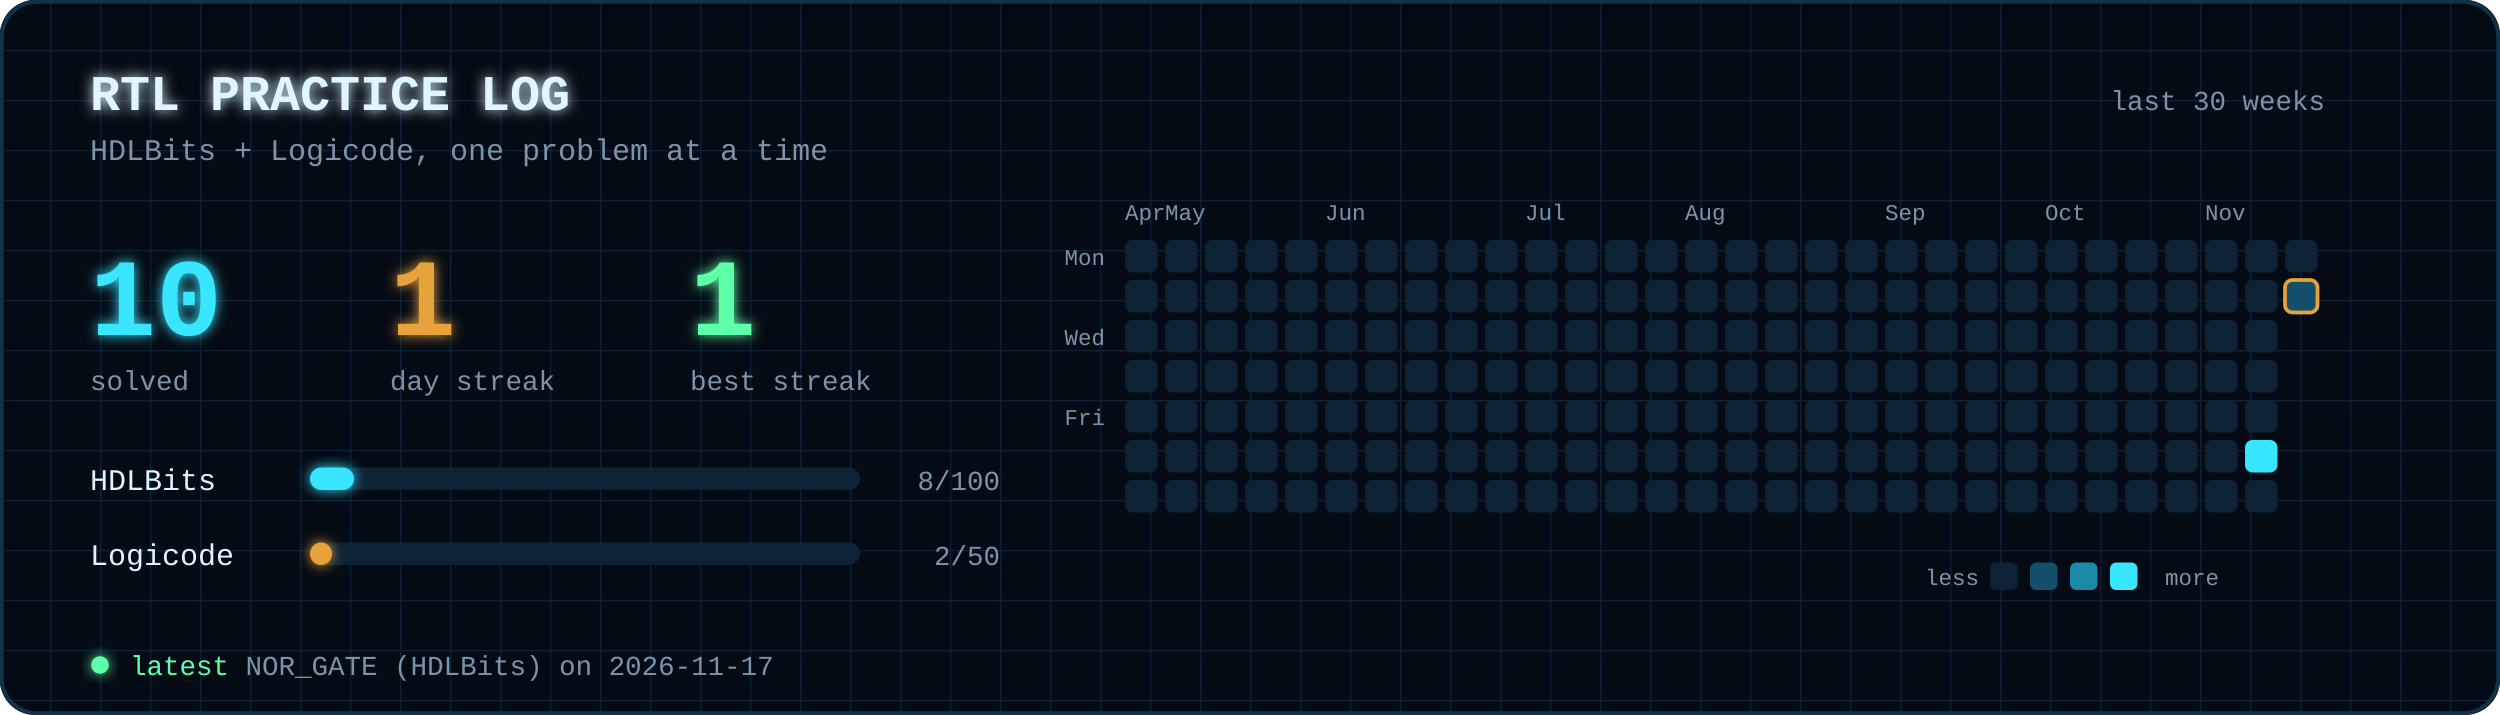
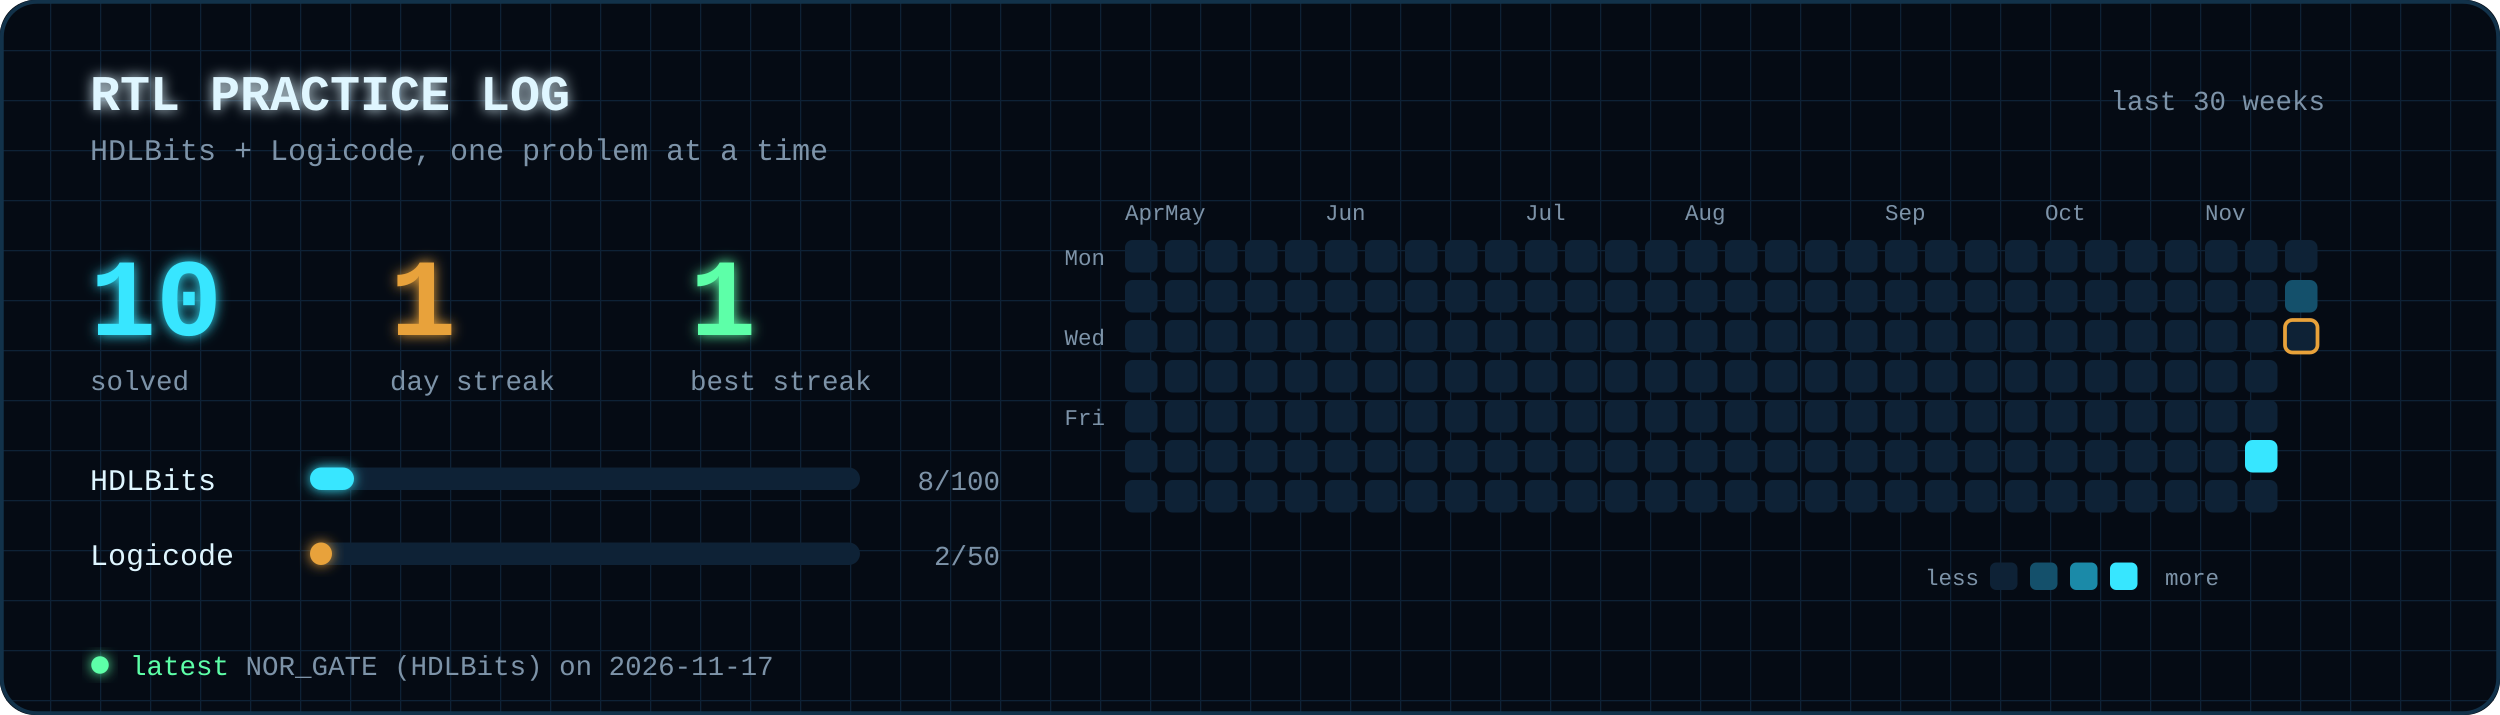
<svg xmlns="http://www.w3.org/2000/svg" viewBox="0 0 1000 286" width="1000" height="286" font-family="'JetBrains Mono','Fira Code',Consolas,'Courier New',monospace">
  <defs>
    <filter id="glow" x="-50%" y="-50%" width="200%" height="200%">
      <feGaussianBlur stdDeviation="2.5" result="b" />
      <feMerge>
        <feMergeNode in="b" />
        <feMergeNode in="SourceGraphic" />
      </feMerge>
    </filter>
    <pattern id="grid" width="20" height="20" patternUnits="userSpaceOnUse">
      <path d="M20 0H0V20" fill="none" stroke="#0e2236" stroke-width="1" />
    </pattern>
  </defs>
  <rect width="1000" height="286" rx="14" fill="#050b14" />
  <rect width="1000" height="286" rx="14" fill="url(#grid)" />
  <text x="36" y="44" font-size="20" font-weight="bold" fill="#dff6ff" text-anchor="start" filter="url(#glow)">RTL PRACTICE LOG</text>
  <text x="36" y="64" font-size="12" font-weight="normal" fill="#7d93a8" text-anchor="start">HDLBits + Logicode, one problem at a time</text>
  <text x="930" y="44" font-size="11" font-weight="normal" fill="#7d93a8" text-anchor="end">last 30 weeks</text>
  <text x="36" y="134" font-size="44" font-weight="bold" fill="#37e6ff" text-anchor="start" filter="url(#glow)">10</text>
  <text x="36" y="156" font-size="11" font-weight="normal" fill="#7d93a8" text-anchor="start">solved</text>
  <text x="156" y="134" font-size="44" font-weight="bold" fill="#e8a23a" text-anchor="start" filter="url(#glow)">1</text>
  <text x="156" y="156" font-size="11" font-weight="normal" fill="#7d93a8" text-anchor="start">day streak</text>
  <text x="276" y="134" font-size="44" font-weight="bold" fill="#5dffa8" text-anchor="start" filter="url(#glow)">1</text>
  <text x="276" y="156" font-size="11" font-weight="normal" fill="#7d93a8" text-anchor="start">best streak</text>
  <text x="36" y="196" font-size="12" font-weight="normal" fill="#dff6ff" text-anchor="start">HDLBits</text>
  <rect x="124" y="187" width="220" height="9" rx="4.5" fill="#0e2236" />
  <rect x="124" y="187" width="17.6" height="9" rx="4.5" fill="#37e6ff" filter="url(#glow)">
    <animate attributeName="width" from="0" to="17.6" dur="1.2s" fill="freeze" />
  </rect>
  <text x="400" y="196" font-size="11" font-weight="normal" fill="#7d93a8" text-anchor="end">8/100</text>
  <text x="36" y="226" font-size="12" font-weight="normal" fill="#dff6ff" text-anchor="start">Logicode</text>
  <rect x="124" y="217" width="220" height="9" rx="4.5" fill="#0e2236" />
  <rect x="124" y="217" width="8.8" height="9" rx="4.5" fill="#e8a23a" filter="url(#glow)">
    <animate attributeName="width" from="0" to="8.8" dur="1.2s" fill="freeze" />
  </rect>
  <text x="400" y="226" font-size="11" font-weight="normal" fill="#7d93a8" text-anchor="end">2/50</text>
  <text x="450" y="88" font-size="9" font-weight="normal" fill="#7d93a8" text-anchor="start">Apr</text>
  <rect x="450" y="96" width="13" height="13" rx="3" fill="#0e2236">
    <animate attributeName="opacity" values="0;0;1;1" keyTimes="0;0.000;0.090;1" dur="1.6s" fill="freeze" />
  </rect>
  <rect x="450" y="112" width="13" height="13" rx="3" fill="#0e2236">
    <animate attributeName="opacity" values="0;0;1;1" keyTimes="0;0.004;0.094;1" dur="1.6s" fill="freeze" />
  </rect>
  <rect x="450" y="128" width="13" height="13" rx="3" fill="#0e2236">
    <animate attributeName="opacity" values="0;0;1;1" keyTimes="0;0.007;0.098;1" dur="1.6s" fill="freeze" />
  </rect>
  <rect x="450" y="144" width="13" height="13" rx="3" fill="#0e2236">
    <animate attributeName="opacity" values="0;0;1;1" keyTimes="0;0.011;0.101;1" dur="1.6s" fill="freeze" />
  </rect>
  <rect x="450" y="160" width="13" height="13" rx="3" fill="#0e2236">
    <animate attributeName="opacity" values="0;0;1;1" keyTimes="0;0.015;0.105;1" dur="1.6s" fill="freeze" />
  </rect>
  <rect x="450" y="176" width="13" height="13" rx="3" fill="#0e2236">
    <animate attributeName="opacity" values="0;0;1;1" keyTimes="0;0.019;0.109;1" dur="1.6s" fill="freeze" />
  </rect>
  <rect x="450" y="192" width="13" height="13" rx="3" fill="#0e2236">
    <animate attributeName="opacity" values="0;0;1;1" keyTimes="0;0.023;0.113;1" dur="1.6s" fill="freeze" />
  </rect>
  <text x="466" y="88" font-size="9" font-weight="normal" fill="#7d93a8" text-anchor="start">May</text>
  <rect x="466" y="96" width="13" height="13" rx="3" fill="#0e2236">
    <animate attributeName="opacity" values="0;0;1;1" keyTimes="0;0.026;0.116;1" dur="1.6s" fill="freeze" />
  </rect>
  <rect x="466" y="112" width="13" height="13" rx="3" fill="#0e2236">
    <animate attributeName="opacity" values="0;0;1;1" keyTimes="0;0.030;0.120;1" dur="1.6s" fill="freeze" />
  </rect>
  <rect x="466" y="128" width="13" height="13" rx="3" fill="#0e2236">
    <animate attributeName="opacity" values="0;0;1;1" keyTimes="0;0.034;0.124;1" dur="1.6s" fill="freeze" />
  </rect>
  <rect x="466" y="144" width="13" height="13" rx="3" fill="#0e2236">
    <animate attributeName="opacity" values="0;0;1;1" keyTimes="0;0.037;0.128;1" dur="1.6s" fill="freeze" />
  </rect>
  <rect x="466" y="160" width="13" height="13" rx="3" fill="#0e2236">
    <animate attributeName="opacity" values="0;0;1;1" keyTimes="0;0.041;0.131;1" dur="1.6s" fill="freeze" />
  </rect>
  <rect x="466" y="176" width="13" height="13" rx="3" fill="#0e2236">
    <animate attributeName="opacity" values="0;0;1;1" keyTimes="0;0.045;0.135;1" dur="1.6s" fill="freeze" />
  </rect>
  <rect x="466" y="192" width="13" height="13" rx="3" fill="#0e2236">
    <animate attributeName="opacity" values="0;0;1;1" keyTimes="0;0.049;0.139;1" dur="1.6s" fill="freeze" />
  </rect>
  <rect x="482" y="96" width="13" height="13" rx="3" fill="#0e2236">
    <animate attributeName="opacity" values="0;0;1;1" keyTimes="0;0.052;0.142;1" dur="1.6s" fill="freeze" />
  </rect>
  <rect x="482" y="112" width="13" height="13" rx="3" fill="#0e2236">
    <animate attributeName="opacity" values="0;0;1;1" keyTimes="0;0.056;0.146;1" dur="1.6s" fill="freeze" />
  </rect>
  <rect x="482" y="128" width="13" height="13" rx="3" fill="#0e2236">
    <animate attributeName="opacity" values="0;0;1;1" keyTimes="0;0.060;0.150;1" dur="1.6s" fill="freeze" />
  </rect>
  <rect x="482" y="144" width="13" height="13" rx="3" fill="#0e2236">
    <animate attributeName="opacity" values="0;0;1;1" keyTimes="0;0.064;0.154;1" dur="1.6s" fill="freeze" />
  </rect>
  <rect x="482" y="160" width="13" height="13" rx="3" fill="#0e2236">
    <animate attributeName="opacity" values="0;0;1;1" keyTimes="0;0.067;0.157;1" dur="1.6s" fill="freeze" />
  </rect>
  <rect x="482" y="176" width="13" height="13" rx="3" fill="#0e2236">
    <animate attributeName="opacity" values="0;0;1;1" keyTimes="0;0.071;0.161;1" dur="1.6s" fill="freeze" />
  </rect>
  <rect x="482" y="192" width="13" height="13" rx="3" fill="#0e2236">
    <animate attributeName="opacity" values="0;0;1;1" keyTimes="0;0.075;0.165;1" dur="1.6s" fill="freeze" />
  </rect>
  <rect x="498" y="96" width="13" height="13" rx="3" fill="#0e2236">
    <animate attributeName="opacity" values="0;0;1;1" keyTimes="0;0.079;0.169;1" dur="1.6s" fill="freeze" />
  </rect>
  <rect x="498" y="112" width="13" height="13" rx="3" fill="#0e2236">
    <animate attributeName="opacity" values="0;0;1;1" keyTimes="0;0.083;0.172;1" dur="1.6s" fill="freeze" />
  </rect>
  <rect x="498" y="128" width="13" height="13" rx="3" fill="#0e2236">
    <animate attributeName="opacity" values="0;0;1;1" keyTimes="0;0.086;0.176;1" dur="1.6s" fill="freeze" />
  </rect>
  <rect x="498" y="144" width="13" height="13" rx="3" fill="#0e2236">
    <animate attributeName="opacity" values="0;0;1;1" keyTimes="0;0.090;0.180;1" dur="1.6s" fill="freeze" />
  </rect>
  <rect x="498" y="160" width="13" height="13" rx="3" fill="#0e2236">
    <animate attributeName="opacity" values="0;0;1;1" keyTimes="0;0.094;0.184;1" dur="1.6s" fill="freeze" />
  </rect>
  <rect x="498" y="176" width="13" height="13" rx="3" fill="#0e2236">
    <animate attributeName="opacity" values="0;0;1;1" keyTimes="0;0.097;0.188;1" dur="1.6s" fill="freeze" />
  </rect>
  <rect x="498" y="192" width="13" height="13" rx="3" fill="#0e2236">
    <animate attributeName="opacity" values="0;0;1;1" keyTimes="0;0.101;0.191;1" dur="1.6s" fill="freeze" />
  </rect>
  <rect x="514" y="96" width="13" height="13" rx="3" fill="#0e2236">
    <animate attributeName="opacity" values="0;0;1;1" keyTimes="0;0.105;0.195;1" dur="1.6s" fill="freeze" />
  </rect>
  <rect x="514" y="112" width="13" height="13" rx="3" fill="#0e2236">
    <animate attributeName="opacity" values="0;0;1;1" keyTimes="0;0.109;0.199;1" dur="1.6s" fill="freeze" />
  </rect>
  <rect x="514" y="128" width="13" height="13" rx="3" fill="#0e2236">
    <animate attributeName="opacity" values="0;0;1;1" keyTimes="0;0.112;0.202;1" dur="1.6s" fill="freeze" />
  </rect>
  <rect x="514" y="144" width="13" height="13" rx="3" fill="#0e2236">
    <animate attributeName="opacity" values="0;0;1;1" keyTimes="0;0.116;0.206;1" dur="1.6s" fill="freeze" />
  </rect>
  <rect x="514" y="160" width="13" height="13" rx="3" fill="#0e2236">
    <animate attributeName="opacity" values="0;0;1;1" keyTimes="0;0.120;0.210;1" dur="1.6s" fill="freeze" />
  </rect>
  <rect x="514" y="176" width="13" height="13" rx="3" fill="#0e2236">
    <animate attributeName="opacity" values="0;0;1;1" keyTimes="0;0.124;0.214;1" dur="1.6s" fill="freeze" />
  </rect>
  <rect x="514" y="192" width="13" height="13" rx="3" fill="#0e2236">
    <animate attributeName="opacity" values="0;0;1;1" keyTimes="0;0.128;0.217;1" dur="1.6s" fill="freeze" />
  </rect>
  <text x="530" y="88" font-size="9" font-weight="normal" fill="#7d93a8" text-anchor="start">Jun</text>
  <rect x="530" y="96" width="13" height="13" rx="3" fill="#0e2236">
    <animate attributeName="opacity" values="0;0;1;1" keyTimes="0;0.131;0.221;1" dur="1.6s" fill="freeze" />
  </rect>
  <rect x="530" y="112" width="13" height="13" rx="3" fill="#0e2236">
    <animate attributeName="opacity" values="0;0;1;1" keyTimes="0;0.135;0.225;1" dur="1.6s" fill="freeze" />
  </rect>
  <rect x="530" y="128" width="13" height="13" rx="3" fill="#0e2236">
    <animate attributeName="opacity" values="0;0;1;1" keyTimes="0;0.139;0.229;1" dur="1.6s" fill="freeze" />
  </rect>
  <rect x="530" y="144" width="13" height="13" rx="3" fill="#0e2236">
    <animate attributeName="opacity" values="0;0;1;1" keyTimes="0;0.142;0.232;1" dur="1.6s" fill="freeze" />
  </rect>
  <rect x="530" y="160" width="13" height="13" rx="3" fill="#0e2236">
    <animate attributeName="opacity" values="0;0;1;1" keyTimes="0;0.146;0.236;1" dur="1.6s" fill="freeze" />
  </rect>
  <rect x="530" y="176" width="13" height="13" rx="3" fill="#0e2236">
    <animate attributeName="opacity" values="0;0;1;1" keyTimes="0;0.150;0.240;1" dur="1.6s" fill="freeze" />
  </rect>
  <rect x="530" y="192" width="13" height="13" rx="3" fill="#0e2236">
    <animate attributeName="opacity" values="0;0;1;1" keyTimes="0;0.154;0.244;1" dur="1.6s" fill="freeze" />
  </rect>
  <rect x="546" y="96" width="13" height="13" rx="3" fill="#0e2236">
    <animate attributeName="opacity" values="0;0;1;1" keyTimes="0;0.158;0.247;1" dur="1.6s" fill="freeze" />
  </rect>
  <rect x="546" y="112" width="13" height="13" rx="3" fill="#0e2236">
    <animate attributeName="opacity" values="0;0;1;1" keyTimes="0;0.161;0.251;1" dur="1.6s" fill="freeze" />
  </rect>
  <rect x="546" y="128" width="13" height="13" rx="3" fill="#0e2236">
    <animate attributeName="opacity" values="0;0;1;1" keyTimes="0;0.165;0.255;1" dur="1.6s" fill="freeze" />
  </rect>
  <rect x="546" y="144" width="13" height="13" rx="3" fill="#0e2236">
    <animate attributeName="opacity" values="0;0;1;1" keyTimes="0;0.169;0.259;1" dur="1.6s" fill="freeze" />
  </rect>
  <rect x="546" y="160" width="13" height="13" rx="3" fill="#0e2236">
    <animate attributeName="opacity" values="0;0;1;1" keyTimes="0;0.173;0.263;1" dur="1.6s" fill="freeze" />
  </rect>
  <rect x="546" y="176" width="13" height="13" rx="3" fill="#0e2236">
    <animate attributeName="opacity" values="0;0;1;1" keyTimes="0;0.176;0.266;1" dur="1.6s" fill="freeze" />
  </rect>
  <rect x="546" y="192" width="13" height="13" rx="3" fill="#0e2236">
    <animate attributeName="opacity" values="0;0;1;1" keyTimes="0;0.180;0.270;1" dur="1.6s" fill="freeze" />
  </rect>
  <rect x="562" y="96" width="13" height="13" rx="3" fill="#0e2236">
    <animate attributeName="opacity" values="0;0;1;1" keyTimes="0;0.184;0.274;1" dur="1.6s" fill="freeze" />
  </rect>
  <rect x="562" y="112" width="13" height="13" rx="3" fill="#0e2236">
    <animate attributeName="opacity" values="0;0;1;1" keyTimes="0;0.187;0.277;1" dur="1.6s" fill="freeze" />
  </rect>
  <rect x="562" y="128" width="13" height="13" rx="3" fill="#0e2236">
    <animate attributeName="opacity" values="0;0;1;1" keyTimes="0;0.191;0.281;1" dur="1.6s" fill="freeze" />
  </rect>
  <rect x="562" y="144" width="13" height="13" rx="3" fill="#0e2236">
    <animate attributeName="opacity" values="0;0;1;1" keyTimes="0;0.195;0.285;1" dur="1.6s" fill="freeze" />
  </rect>
  <rect x="562" y="160" width="13" height="13" rx="3" fill="#0e2236">
    <animate attributeName="opacity" values="0;0;1;1" keyTimes="0;0.199;0.289;1" dur="1.6s" fill="freeze" />
  </rect>
  <rect x="562" y="176" width="13" height="13" rx="3" fill="#0e2236">
    <animate attributeName="opacity" values="0;0;1;1" keyTimes="0;0.202;0.292;1" dur="1.6s" fill="freeze" />
  </rect>
  <rect x="562" y="192" width="13" height="13" rx="3" fill="#0e2236">
    <animate attributeName="opacity" values="0;0;1;1" keyTimes="0;0.206;0.296;1" dur="1.6s" fill="freeze" />
  </rect>
  <rect x="578" y="96" width="13" height="13" rx="3" fill="#0e2236">
    <animate attributeName="opacity" values="0;0;1;1" keyTimes="0;0.210;0.300;1" dur="1.6s" fill="freeze" />
  </rect>
  <rect x="578" y="112" width="13" height="13" rx="3" fill="#0e2236">
    <animate attributeName="opacity" values="0;0;1;1" keyTimes="0;0.214;0.304;1" dur="1.6s" fill="freeze" />
  </rect>
  <rect x="578" y="128" width="13" height="13" rx="3" fill="#0e2236">
    <animate attributeName="opacity" values="0;0;1;1" keyTimes="0;0.217;0.307;1" dur="1.6s" fill="freeze" />
  </rect>
  <rect x="578" y="144" width="13" height="13" rx="3" fill="#0e2236">
    <animate attributeName="opacity" values="0;0;1;1" keyTimes="0;0.221;0.311;1" dur="1.6s" fill="freeze" />
  </rect>
  <rect x="578" y="160" width="13" height="13" rx="3" fill="#0e2236">
    <animate attributeName="opacity" values="0;0;1;1" keyTimes="0;0.225;0.315;1" dur="1.6s" fill="freeze" />
  </rect>
  <rect x="578" y="176" width="13" height="13" rx="3" fill="#0e2236">
    <animate attributeName="opacity" values="0;0;1;1" keyTimes="0;0.229;0.319;1" dur="1.6s" fill="freeze" />
  </rect>
  <rect x="578" y="192" width="13" height="13" rx="3" fill="#0e2236">
    <animate attributeName="opacity" values="0;0;1;1" keyTimes="0;0.232;0.323;1" dur="1.6s" fill="freeze" />
  </rect>
  <rect x="594" y="96" width="13" height="13" rx="3" fill="#0e2236">
    <animate attributeName="opacity" values="0;0;1;1" keyTimes="0;0.236;0.326;1" dur="1.6s" fill="freeze" />
  </rect>
  <rect x="594" y="112" width="13" height="13" rx="3" fill="#0e2236">
    <animate attributeName="opacity" values="0;0;1;1" keyTimes="0;0.240;0.330;1" dur="1.6s" fill="freeze" />
  </rect>
  <rect x="594" y="128" width="13" height="13" rx="3" fill="#0e2236">
    <animate attributeName="opacity" values="0;0;1;1" keyTimes="0;0.244;0.334;1" dur="1.6s" fill="freeze" />
  </rect>
  <rect x="594" y="144" width="13" height="13" rx="3" fill="#0e2236">
    <animate attributeName="opacity" values="0;0;1;1" keyTimes="0;0.247;0.338;1" dur="1.6s" fill="freeze" />
  </rect>
  <rect x="594" y="160" width="13" height="13" rx="3" fill="#0e2236">
    <animate attributeName="opacity" values="0;0;1;1" keyTimes="0;0.251;0.341;1" dur="1.6s" fill="freeze" />
  </rect>
  <rect x="594" y="176" width="13" height="13" rx="3" fill="#0e2236">
    <animate attributeName="opacity" values="0;0;1;1" keyTimes="0;0.255;0.345;1" dur="1.6s" fill="freeze" />
  </rect>
  <rect x="594" y="192" width="13" height="13" rx="3" fill="#0e2236">
    <animate attributeName="opacity" values="0;0;1;1" keyTimes="0;0.259;0.349;1" dur="1.6s" fill="freeze" />
  </rect>
  <text x="610" y="88" font-size="9" font-weight="normal" fill="#7d93a8" text-anchor="start">Jul</text>
  <rect x="610" y="96" width="13" height="13" rx="3" fill="#0e2236">
    <animate attributeName="opacity" values="0;0;1;1" keyTimes="0;0.262;0.352;1" dur="1.6s" fill="freeze" />
  </rect>
  <rect x="610" y="112" width="13" height="13" rx="3" fill="#0e2236">
    <animate attributeName="opacity" values="0;0;1;1" keyTimes="0;0.266;0.356;1" dur="1.6s" fill="freeze" />
  </rect>
  <rect x="610" y="128" width="13" height="13" rx="3" fill="#0e2236">
    <animate attributeName="opacity" values="0;0;1;1" keyTimes="0;0.270;0.360;1" dur="1.6s" fill="freeze" />
  </rect>
  <rect x="610" y="144" width="13" height="13" rx="3" fill="#0e2236">
    <animate attributeName="opacity" values="0;0;1;1" keyTimes="0;0.274;0.364;1" dur="1.6s" fill="freeze" />
  </rect>
  <rect x="610" y="160" width="13" height="13" rx="3" fill="#0e2236">
    <animate attributeName="opacity" values="0;0;1;1" keyTimes="0;0.277;0.367;1" dur="1.6s" fill="freeze" />
  </rect>
  <rect x="610" y="176" width="13" height="13" rx="3" fill="#0e2236">
    <animate attributeName="opacity" values="0;0;1;1" keyTimes="0;0.281;0.371;1" dur="1.6s" fill="freeze" />
  </rect>
  <rect x="610" y="192" width="13" height="13" rx="3" fill="#0e2236">
    <animate attributeName="opacity" values="0;0;1;1" keyTimes="0;0.285;0.375;1" dur="1.6s" fill="freeze" />
  </rect>
  <rect x="626" y="96" width="13" height="13" rx="3" fill="#0e2236">
    <animate attributeName="opacity" values="0;0;1;1" keyTimes="0;0.289;0.379;1" dur="1.6s" fill="freeze" />
  </rect>
  <rect x="626" y="112" width="13" height="13" rx="3" fill="#0e2236">
    <animate attributeName="opacity" values="0;0;1;1" keyTimes="0;0.292;0.382;1" dur="1.6s" fill="freeze" />
  </rect>
  <rect x="626" y="128" width="13" height="13" rx="3" fill="#0e2236">
    <animate attributeName="opacity" values="0;0;1;1" keyTimes="0;0.296;0.386;1" dur="1.6s" fill="freeze" />
  </rect>
  <rect x="626" y="144" width="13" height="13" rx="3" fill="#0e2236">
    <animate attributeName="opacity" values="0;0;1;1" keyTimes="0;0.300;0.390;1" dur="1.6s" fill="freeze" />
  </rect>
  <rect x="626" y="160" width="13" height="13" rx="3" fill="#0e2236">
    <animate attributeName="opacity" values="0;0;1;1" keyTimes="0;0.304;0.394;1" dur="1.6s" fill="freeze" />
  </rect>
  <rect x="626" y="176" width="13" height="13" rx="3" fill="#0e2236">
    <animate attributeName="opacity" values="0;0;1;1" keyTimes="0;0.307;0.397;1" dur="1.6s" fill="freeze" />
  </rect>
  <rect x="626" y="192" width="13" height="13" rx="3" fill="#0e2236">
    <animate attributeName="opacity" values="0;0;1;1" keyTimes="0;0.311;0.401;1" dur="1.6s" fill="freeze" />
  </rect>
  <rect x="642" y="96" width="13" height="13" rx="3" fill="#0e2236">
    <animate attributeName="opacity" values="0;0;1;1" keyTimes="0;0.315;0.405;1" dur="1.6s" fill="freeze" />
  </rect>
  <rect x="642" y="112" width="13" height="13" rx="3" fill="#0e2236">
    <animate attributeName="opacity" values="0;0;1;1" keyTimes="0;0.319;0.409;1" dur="1.6s" fill="freeze" />
  </rect>
  <rect x="642" y="128" width="13" height="13" rx="3" fill="#0e2236">
    <animate attributeName="opacity" values="0;0;1;1" keyTimes="0;0.323;0.412;1" dur="1.6s" fill="freeze" />
  </rect>
  <rect x="642" y="144" width="13" height="13" rx="3" fill="#0e2236">
    <animate attributeName="opacity" values="0;0;1;1" keyTimes="0;0.326;0.416;1" dur="1.6s" fill="freeze" />
  </rect>
  <rect x="642" y="160" width="13" height="13" rx="3" fill="#0e2236">
    <animate attributeName="opacity" values="0;0;1;1" keyTimes="0;0.330;0.420;1" dur="1.6s" fill="freeze" />
  </rect>
  <rect x="642" y="176" width="13" height="13" rx="3" fill="#0e2236">
    <animate attributeName="opacity" values="0;0;1;1" keyTimes="0;0.334;0.424;1" dur="1.6s" fill="freeze" />
  </rect>
  <rect x="642" y="192" width="13" height="13" rx="3" fill="#0e2236">
    <animate attributeName="opacity" values="0;0;1;1" keyTimes="0;0.338;0.427;1" dur="1.6s" fill="freeze" />
  </rect>
  <rect x="658" y="96" width="13" height="13" rx="3" fill="#0e2236">
    <animate attributeName="opacity" values="0;0;1;1" keyTimes="0;0.341;0.431;1" dur="1.6s" fill="freeze" />
  </rect>
  <rect x="658" y="112" width="13" height="13" rx="3" fill="#0e2236">
    <animate attributeName="opacity" values="0;0;1;1" keyTimes="0;0.345;0.435;1" dur="1.6s" fill="freeze" />
  </rect>
  <rect x="658" y="128" width="13" height="13" rx="3" fill="#0e2236">
    <animate attributeName="opacity" values="0;0;1;1" keyTimes="0;0.349;0.439;1" dur="1.6s" fill="freeze" />
  </rect>
  <rect x="658" y="144" width="13" height="13" rx="3" fill="#0e2236">
    <animate attributeName="opacity" values="0;0;1;1" keyTimes="0;0.353;0.443;1" dur="1.6s" fill="freeze" />
  </rect>
  <rect x="658" y="160" width="13" height="13" rx="3" fill="#0e2236">
    <animate attributeName="opacity" values="0;0;1;1" keyTimes="0;0.356;0.446;1" dur="1.6s" fill="freeze" />
  </rect>
  <rect x="658" y="176" width="13" height="13" rx="3" fill="#0e2236">
    <animate attributeName="opacity" values="0;0;1;1" keyTimes="0;0.360;0.450;1" dur="1.6s" fill="freeze" />
  </rect>
  <rect x="658" y="192" width="13" height="13" rx="3" fill="#0e2236">
    <animate attributeName="opacity" values="0;0;1;1" keyTimes="0;0.364;0.454;1" dur="1.6s" fill="freeze" />
  </rect>
  <text x="674" y="88" font-size="9" font-weight="normal" fill="#7d93a8" text-anchor="start">Aug</text>
  <rect x="674" y="96" width="13" height="13" rx="3" fill="#0e2236">
    <animate attributeName="opacity" values="0;0;1;1" keyTimes="0;0.367;0.457;1" dur="1.6s" fill="freeze" />
  </rect>
  <rect x="674" y="112" width="13" height="13" rx="3" fill="#0e2236">
    <animate attributeName="opacity" values="0;0;1;1" keyTimes="0;0.371;0.461;1" dur="1.6s" fill="freeze" />
  </rect>
  <rect x="674" y="128" width="13" height="13" rx="3" fill="#0e2236">
    <animate attributeName="opacity" values="0;0;1;1" keyTimes="0;0.375;0.465;1" dur="1.6s" fill="freeze" />
  </rect>
  <rect x="674" y="144" width="13" height="13" rx="3" fill="#0e2236">
    <animate attributeName="opacity" values="0;0;1;1" keyTimes="0;0.379;0.469;1" dur="1.6s" fill="freeze" />
  </rect>
  <rect x="674" y="160" width="13" height="13" rx="3" fill="#0e2236">
    <animate attributeName="opacity" values="0;0;1;1" keyTimes="0;0.382;0.472;1" dur="1.6s" fill="freeze" />
  </rect>
  <rect x="674" y="176" width="13" height="13" rx="3" fill="#0e2236">
    <animate attributeName="opacity" values="0;0;1;1" keyTimes="0;0.386;0.476;1" dur="1.6s" fill="freeze" />
  </rect>
  <rect x="674" y="192" width="13" height="13" rx="3" fill="#0e2236">
    <animate attributeName="opacity" values="0;0;1;1" keyTimes="0;0.390;0.480;1" dur="1.6s" fill="freeze" />
  </rect>
  <rect x="690" y="96" width="13" height="13" rx="3" fill="#0e2236">
    <animate attributeName="opacity" values="0;0;1;1" keyTimes="0;0.394;0.484;1" dur="1.6s" fill="freeze" />
  </rect>
  <rect x="690" y="112" width="13" height="13" rx="3" fill="#0e2236">
    <animate attributeName="opacity" values="0;0;1;1" keyTimes="0;0.397;0.487;1" dur="1.6s" fill="freeze" />
  </rect>
  <rect x="690" y="128" width="13" height="13" rx="3" fill="#0e2236">
    <animate attributeName="opacity" values="0;0;1;1" keyTimes="0;0.401;0.491;1" dur="1.6s" fill="freeze" />
  </rect>
  <rect x="690" y="144" width="13" height="13" rx="3" fill="#0e2236">
    <animate attributeName="opacity" values="0;0;1;1" keyTimes="0;0.405;0.495;1" dur="1.6s" fill="freeze" />
  </rect>
  <rect x="690" y="160" width="13" height="13" rx="3" fill="#0e2236">
    <animate attributeName="opacity" values="0;0;1;1" keyTimes="0;0.409;0.499;1" dur="1.6s" fill="freeze" />
  </rect>
  <rect x="690" y="176" width="13" height="13" rx="3" fill="#0e2236">
    <animate attributeName="opacity" values="0;0;1;1" keyTimes="0;0.412;0.502;1" dur="1.6s" fill="freeze" />
  </rect>
  <rect x="690" y="192" width="13" height="13" rx="3" fill="#0e2236">
    <animate attributeName="opacity" values="0;0;1;1" keyTimes="0;0.416;0.506;1" dur="1.6s" fill="freeze" />
  </rect>
  <rect x="706" y="96" width="13" height="13" rx="3" fill="#0e2236">
    <animate attributeName="opacity" values="0;0;1;1" keyTimes="0;0.420;0.510;1" dur="1.6s" fill="freeze" />
  </rect>
  <rect x="706" y="112" width="13" height="13" rx="3" fill="#0e2236">
    <animate attributeName="opacity" values="0;0;1;1" keyTimes="0;0.424;0.514;1" dur="1.6s" fill="freeze" />
  </rect>
  <rect x="706" y="128" width="13" height="13" rx="3" fill="#0e2236">
    <animate attributeName="opacity" values="0;0;1;1" keyTimes="0;0.427;0.517;1" dur="1.6s" fill="freeze" />
  </rect>
  <rect x="706" y="144" width="13" height="13" rx="3" fill="#0e2236">
    <animate attributeName="opacity" values="0;0;1;1" keyTimes="0;0.431;0.521;1" dur="1.6s" fill="freeze" />
  </rect>
  <rect x="706" y="160" width="13" height="13" rx="3" fill="#0e2236">
    <animate attributeName="opacity" values="0;0;1;1" keyTimes="0;0.435;0.525;1" dur="1.6s" fill="freeze" />
  </rect>
  <rect x="706" y="176" width="13" height="13" rx="3" fill="#0e2236">
    <animate attributeName="opacity" values="0;0;1;1" keyTimes="0;0.439;0.529;1" dur="1.6s" fill="freeze" />
  </rect>
  <rect x="706" y="192" width="13" height="13" rx="3" fill="#0e2236">
    <animate attributeName="opacity" values="0;0;1;1" keyTimes="0;0.442;0.532;1" dur="1.6s" fill="freeze" />
  </rect>
  <rect x="722" y="96" width="13" height="13" rx="3" fill="#0e2236">
    <animate attributeName="opacity" values="0;0;1;1" keyTimes="0;0.446;0.536;1" dur="1.6s" fill="freeze" />
  </rect>
  <rect x="722" y="112" width="13" height="13" rx="3" fill="#0e2236">
    <animate attributeName="opacity" values="0;0;1;1" keyTimes="0;0.450;0.540;1" dur="1.6s" fill="freeze" />
  </rect>
  <rect x="722" y="128" width="13" height="13" rx="3" fill="#0e2236">
    <animate attributeName="opacity" values="0;0;1;1" keyTimes="0;0.454;0.544;1" dur="1.6s" fill="freeze" />
  </rect>
  <rect x="722" y="144" width="13" height="13" rx="3" fill="#0e2236">
    <animate attributeName="opacity" values="0;0;1;1" keyTimes="0;0.457;0.547;1" dur="1.6s" fill="freeze" />
  </rect>
  <rect x="722" y="160" width="13" height="13" rx="3" fill="#0e2236">
    <animate attributeName="opacity" values="0;0;1;1" keyTimes="0;0.461;0.551;1" dur="1.6s" fill="freeze" />
  </rect>
  <rect x="722" y="176" width="13" height="13" rx="3" fill="#0e2236">
    <animate attributeName="opacity" values="0;0;1;1" keyTimes="0;0.465;0.555;1" dur="1.6s" fill="freeze" />
  </rect>
  <rect x="722" y="192" width="13" height="13" rx="3" fill="#0e2236">
    <animate attributeName="opacity" values="0;0;1;1" keyTimes="0;0.469;0.559;1" dur="1.6s" fill="freeze" />
  </rect>
  <rect x="738" y="96" width="13" height="13" rx="3" fill="#0e2236">
    <animate attributeName="opacity" values="0;0;1;1" keyTimes="0;0.472;0.562;1" dur="1.6s" fill="freeze" />
  </rect>
  <rect x="738" y="112" width="13" height="13" rx="3" fill="#0e2236">
    <animate attributeName="opacity" values="0;0;1;1" keyTimes="0;0.476;0.566;1" dur="1.6s" fill="freeze" />
  </rect>
  <rect x="738" y="128" width="13" height="13" rx="3" fill="#0e2236">
    <animate attributeName="opacity" values="0;0;1;1" keyTimes="0;0.480;0.570;1" dur="1.6s" fill="freeze" />
  </rect>
  <rect x="738" y="144" width="13" height="13" rx="3" fill="#0e2236">
    <animate attributeName="opacity" values="0;0;1;1" keyTimes="0;0.484;0.574;1" dur="1.6s" fill="freeze" />
  </rect>
  <rect x="738" y="160" width="13" height="13" rx="3" fill="#0e2236">
    <animate attributeName="opacity" values="0;0;1;1" keyTimes="0;0.487;0.578;1" dur="1.6s" fill="freeze" />
  </rect>
  <rect x="738" y="176" width="13" height="13" rx="3" fill="#0e2236">
    <animate attributeName="opacity" values="0;0;1;1" keyTimes="0;0.491;0.581;1" dur="1.6s" fill="freeze" />
  </rect>
  <rect x="738" y="192" width="13" height="13" rx="3" fill="#0e2236">
    <animate attributeName="opacity" values="0;0;1;1" keyTimes="0;0.495;0.585;1" dur="1.6s" fill="freeze" />
  </rect>
  <text x="754" y="88" font-size="9" font-weight="normal" fill="#7d93a8" text-anchor="start">Sep</text>
  <rect x="754" y="96" width="13" height="13" rx="3" fill="#0e2236">
    <animate attributeName="opacity" values="0;0;1;1" keyTimes="0;0.499;0.589;1" dur="1.6s" fill="freeze" />
  </rect>
  <rect x="754" y="112" width="13" height="13" rx="3" fill="#0e2236">
    <animate attributeName="opacity" values="0;0;1;1" keyTimes="0;0.502;0.592;1" dur="1.6s" fill="freeze" />
  </rect>
  <rect x="754" y="128" width="13" height="13" rx="3" fill="#0e2236">
    <animate attributeName="opacity" values="0;0;1;1" keyTimes="0;0.506;0.596;1" dur="1.6s" fill="freeze" />
  </rect>
  <rect x="754" y="144" width="13" height="13" rx="3" fill="#0e2236">
    <animate attributeName="opacity" values="0;0;1;1" keyTimes="0;0.510;0.600;1" dur="1.6s" fill="freeze" />
  </rect>
  <rect x="754" y="160" width="13" height="13" rx="3" fill="#0e2236">
    <animate attributeName="opacity" values="0;0;1;1" keyTimes="0;0.514;0.604;1" dur="1.6s" fill="freeze" />
  </rect>
  <rect x="754" y="176" width="13" height="13" rx="3" fill="#0e2236">
    <animate attributeName="opacity" values="0;0;1;1" keyTimes="0;0.517;0.607;1" dur="1.6s" fill="freeze" />
  </rect>
  <rect x="754" y="192" width="13" height="13" rx="3" fill="#0e2236">
    <animate attributeName="opacity" values="0;0;1;1" keyTimes="0;0.521;0.611;1" dur="1.6s" fill="freeze" />
  </rect>
  <rect x="770" y="96" width="13" height="13" rx="3" fill="#0e2236">
    <animate attributeName="opacity" values="0;0;1;1" keyTimes="0;0.525;0.615;1" dur="1.6s" fill="freeze" />
  </rect>
  <rect x="770" y="112" width="13" height="13" rx="3" fill="#0e2236">
    <animate attributeName="opacity" values="0;0;1;1" keyTimes="0;0.529;0.619;1" dur="1.6s" fill="freeze" />
  </rect>
  <rect x="770" y="128" width="13" height="13" rx="3" fill="#0e2236">
    <animate attributeName="opacity" values="0;0;1;1" keyTimes="0;0.532;0.622;1" dur="1.6s" fill="freeze" />
  </rect>
  <rect x="770" y="144" width="13" height="13" rx="3" fill="#0e2236">
    <animate attributeName="opacity" values="0;0;1;1" keyTimes="0;0.536;0.626;1" dur="1.6s" fill="freeze" />
  </rect>
  <rect x="770" y="160" width="13" height="13" rx="3" fill="#0e2236">
    <animate attributeName="opacity" values="0;0;1;1" keyTimes="0;0.540;0.630;1" dur="1.6s" fill="freeze" />
  </rect>
  <rect x="770" y="176" width="13" height="13" rx="3" fill="#0e2236">
    <animate attributeName="opacity" values="0;0;1;1" keyTimes="0;0.544;0.634;1" dur="1.6s" fill="freeze" />
  </rect>
  <rect x="770" y="192" width="13" height="13" rx="3" fill="#0e2236">
    <animate attributeName="opacity" values="0;0;1;1" keyTimes="0;0.547;0.637;1" dur="1.6s" fill="freeze" />
  </rect>
  <rect x="786" y="96" width="13" height="13" rx="3" fill="#0e2236">
    <animate attributeName="opacity" values="0;0;1;1" keyTimes="0;0.551;0.641;1" dur="1.6s" fill="freeze" />
  </rect>
  <rect x="786" y="112" width="13" height="13" rx="3" fill="#0e2236">
    <animate attributeName="opacity" values="0;0;1;1" keyTimes="0;0.555;0.645;1" dur="1.6s" fill="freeze" />
  </rect>
  <rect x="786" y="128" width="13" height="13" rx="3" fill="#0e2236">
    <animate attributeName="opacity" values="0;0;1;1" keyTimes="0;0.559;0.649;1" dur="1.6s" fill="freeze" />
  </rect>
  <rect x="786" y="144" width="13" height="13" rx="3" fill="#0e2236">
    <animate attributeName="opacity" values="0;0;1;1" keyTimes="0;0.562;0.652;1" dur="1.6s" fill="freeze" />
  </rect>
  <rect x="786" y="160" width="13" height="13" rx="3" fill="#0e2236">
    <animate attributeName="opacity" values="0;0;1;1" keyTimes="0;0.566;0.656;1" dur="1.6s" fill="freeze" />
  </rect>
  <rect x="786" y="176" width="13" height="13" rx="3" fill="#0e2236">
    <animate attributeName="opacity" values="0;0;1;1" keyTimes="0;0.570;0.660;1" dur="1.6s" fill="freeze" />
  </rect>
  <rect x="786" y="192" width="13" height="13" rx="3" fill="#0e2236">
    <animate attributeName="opacity" values="0;0;1;1" keyTimes="0;0.574;0.664;1" dur="1.6s" fill="freeze" />
  </rect>
  <rect x="802" y="96" width="13" height="13" rx="3" fill="#0e2236">
    <animate attributeName="opacity" values="0;0;1;1" keyTimes="0;0.578;0.667;1" dur="1.6s" fill="freeze" />
  </rect>
  <rect x="802" y="112" width="13" height="13" rx="3" fill="#0e2236">
    <animate attributeName="opacity" values="0;0;1;1" keyTimes="0;0.581;0.671;1" dur="1.6s" fill="freeze" />
  </rect>
  <rect x="802" y="128" width="13" height="13" rx="3" fill="#0e2236">
    <animate attributeName="opacity" values="0;0;1;1" keyTimes="0;0.585;0.675;1" dur="1.6s" fill="freeze" />
  </rect>
  <rect x="802" y="144" width="13" height="13" rx="3" fill="#0e2236">
    <animate attributeName="opacity" values="0;0;1;1" keyTimes="0;0.589;0.679;1" dur="1.6s" fill="freeze" />
  </rect>
  <rect x="802" y="160" width="13" height="13" rx="3" fill="#0e2236">
    <animate attributeName="opacity" values="0;0;1;1" keyTimes="0;0.593;0.682;1" dur="1.6s" fill="freeze" />
  </rect>
  <rect x="802" y="176" width="13" height="13" rx="3" fill="#0e2236">
    <animate attributeName="opacity" values="0;0;1;1" keyTimes="0;0.596;0.686;1" dur="1.6s" fill="freeze" />
  </rect>
  <rect x="802" y="192" width="13" height="13" rx="3" fill="#0e2236">
    <animate attributeName="opacity" values="0;0;1;1" keyTimes="0;0.600;0.690;1" dur="1.6s" fill="freeze" />
  </rect>
  <text x="818" y="88" font-size="9" font-weight="normal" fill="#7d93a8" text-anchor="start">Oct</text>
  <rect x="818" y="96" width="13" height="13" rx="3" fill="#0e2236">
    <animate attributeName="opacity" values="0;0;1;1" keyTimes="0;0.604;0.694;1" dur="1.6s" fill="freeze" />
  </rect>
  <rect x="818" y="112" width="13" height="13" rx="3" fill="#0e2236">
    <animate attributeName="opacity" values="0;0;1;1" keyTimes="0;0.607;0.697;1" dur="1.6s" fill="freeze" />
  </rect>
  <rect x="818" y="128" width="13" height="13" rx="3" fill="#0e2236">
    <animate attributeName="opacity" values="0;0;1;1" keyTimes="0;0.611;0.701;1" dur="1.6s" fill="freeze" />
  </rect>
  <rect x="818" y="144" width="13" height="13" rx="3" fill="#0e2236">
    <animate attributeName="opacity" values="0;0;1;1" keyTimes="0;0.615;0.705;1" dur="1.6s" fill="freeze" />
  </rect>
  <rect x="818" y="160" width="13" height="13" rx="3" fill="#0e2236">
    <animate attributeName="opacity" values="0;0;1;1" keyTimes="0;0.619;0.709;1" dur="1.6s" fill="freeze" />
  </rect>
  <rect x="818" y="176" width="13" height="13" rx="3" fill="#0e2236">
    <animate attributeName="opacity" values="0;0;1;1" keyTimes="0;0.622;0.712;1" dur="1.6s" fill="freeze" />
  </rect>
  <rect x="818" y="192" width="13" height="13" rx="3" fill="#0e2236">
    <animate attributeName="opacity" values="0;0;1;1" keyTimes="0;0.626;0.716;1" dur="1.6s" fill="freeze" />
  </rect>
  <rect x="834" y="96" width="13" height="13" rx="3" fill="#0e2236">
    <animate attributeName="opacity" values="0;0;1;1" keyTimes="0;0.630;0.720;1" dur="1.6s" fill="freeze" />
  </rect>
  <rect x="834" y="112" width="13" height="13" rx="3" fill="#0e2236">
    <animate attributeName="opacity" values="0;0;1;1" keyTimes="0;0.634;0.724;1" dur="1.6s" fill="freeze" />
  </rect>
  <rect x="834" y="128" width="13" height="13" rx="3" fill="#0e2236">
    <animate attributeName="opacity" values="0;0;1;1" keyTimes="0;0.637;0.727;1" dur="1.6s" fill="freeze" />
  </rect>
  <rect x="834" y="144" width="13" height="13" rx="3" fill="#0e2236">
    <animate attributeName="opacity" values="0;0;1;1" keyTimes="0;0.641;0.731;1" dur="1.6s" fill="freeze" />
  </rect>
  <rect x="834" y="160" width="13" height="13" rx="3" fill="#0e2236">
    <animate attributeName="opacity" values="0;0;1;1" keyTimes="0;0.645;0.735;1" dur="1.6s" fill="freeze" />
  </rect>
  <rect x="834" y="176" width="13" height="13" rx="3" fill="#0e2236">
    <animate attributeName="opacity" values="0;0;1;1" keyTimes="0;0.649;0.739;1" dur="1.6s" fill="freeze" />
  </rect>
  <rect x="834" y="192" width="13" height="13" rx="3" fill="#0e2236">
    <animate attributeName="opacity" values="0;0;1;1" keyTimes="0;0.652;0.742;1" dur="1.6s" fill="freeze" />
  </rect>
  <rect x="850" y="96" width="13" height="13" rx="3" fill="#0e2236">
    <animate attributeName="opacity" values="0;0;1;1" keyTimes="0;0.656;0.746;1" dur="1.6s" fill="freeze" />
  </rect>
  <rect x="850" y="112" width="13" height="13" rx="3" fill="#0e2236">
    <animate attributeName="opacity" values="0;0;1;1" keyTimes="0;0.660;0.750;1" dur="1.6s" fill="freeze" />
  </rect>
  <rect x="850" y="128" width="13" height="13" rx="3" fill="#0e2236">
    <animate attributeName="opacity" values="0;0;1;1" keyTimes="0;0.664;0.754;1" dur="1.6s" fill="freeze" />
  </rect>
  <rect x="850" y="144" width="13" height="13" rx="3" fill="#0e2236">
    <animate attributeName="opacity" values="0;0;1;1" keyTimes="0;0.667;0.757;1" dur="1.6s" fill="freeze" />
  </rect>
  <rect x="850" y="160" width="13" height="13" rx="3" fill="#0e2236">
    <animate attributeName="opacity" values="0;0;1;1" keyTimes="0;0.671;0.761;1" dur="1.6s" fill="freeze" />
  </rect>
  <rect x="850" y="176" width="13" height="13" rx="3" fill="#0e2236">
    <animate attributeName="opacity" values="0;0;1;1" keyTimes="0;0.675;0.765;1" dur="1.6s" fill="freeze" />
  </rect>
  <rect x="850" y="192" width="13" height="13" rx="3" fill="#0e2236">
    <animate attributeName="opacity" values="0;0;1;1" keyTimes="0;0.679;0.769;1" dur="1.6s" fill="freeze" />
  </rect>
  <rect x="866" y="96" width="13" height="13" rx="3" fill="#0e2236">
    <animate attributeName="opacity" values="0;0;1;1" keyTimes="0;0.682;0.772;1" dur="1.6s" fill="freeze" />
  </rect>
  <rect x="866" y="112" width="13" height="13" rx="3" fill="#0e2236">
    <animate attributeName="opacity" values="0;0;1;1" keyTimes="0;0.686;0.776;1" dur="1.6s" fill="freeze" />
  </rect>
  <rect x="866" y="128" width="13" height="13" rx="3" fill="#0e2236">
    <animate attributeName="opacity" values="0;0;1;1" keyTimes="0;0.690;0.780;1" dur="1.6s" fill="freeze" />
  </rect>
  <rect x="866" y="144" width="13" height="13" rx="3" fill="#0e2236">
    <animate attributeName="opacity" values="0;0;1;1" keyTimes="0;0.694;0.784;1" dur="1.6s" fill="freeze" />
  </rect>
  <rect x="866" y="160" width="13" height="13" rx="3" fill="#0e2236">
    <animate attributeName="opacity" values="0;0;1;1" keyTimes="0;0.698;0.787;1" dur="1.6s" fill="freeze" />
  </rect>
  <rect x="866" y="176" width="13" height="13" rx="3" fill="#0e2236">
    <animate attributeName="opacity" values="0;0;1;1" keyTimes="0;0.701;0.791;1" dur="1.6s" fill="freeze" />
  </rect>
  <rect x="866" y="192" width="13" height="13" rx="3" fill="#0e2236">
    <animate attributeName="opacity" values="0;0;1;1" keyTimes="0;0.705;0.795;1" dur="1.6s" fill="freeze" />
  </rect>
  <text x="882" y="88" font-size="9" font-weight="normal" fill="#7d93a8" text-anchor="start">Nov</text>
  <rect x="882" y="96" width="13" height="13" rx="3" fill="#0e2236">
    <animate attributeName="opacity" values="0;0;1;1" keyTimes="0;0.709;0.799;1" dur="1.6s" fill="freeze" />
  </rect>
  <rect x="882" y="112" width="13" height="13" rx="3" fill="#0e2236">
    <animate attributeName="opacity" values="0;0;1;1" keyTimes="0;0.713;0.802;1" dur="1.6s" fill="freeze" />
  </rect>
  <rect x="882" y="128" width="13" height="13" rx="3" fill="#0e2236">
    <animate attributeName="opacity" values="0;0;1;1" keyTimes="0;0.716;0.806;1" dur="1.6s" fill="freeze" />
  </rect>
  <rect x="882" y="144" width="13" height="13" rx="3" fill="#0e2236">
    <animate attributeName="opacity" values="0;0;1;1" keyTimes="0;0.720;0.810;1" dur="1.6s" fill="freeze" />
  </rect>
  <rect x="882" y="160" width="13" height="13" rx="3" fill="#0e2236">
    <animate attributeName="opacity" values="0;0;1;1" keyTimes="0;0.724;0.814;1" dur="1.6s" fill="freeze" />
  </rect>
  <rect x="882" y="176" width="13" height="13" rx="3" fill="#0e2236">
    <animate attributeName="opacity" values="0;0;1;1" keyTimes="0;0.727;0.817;1" dur="1.6s" fill="freeze" />
  </rect>
  <rect x="882" y="192" width="13" height="13" rx="3" fill="#0e2236">
    <animate attributeName="opacity" values="0;0;1;1" keyTimes="0;0.731;0.821;1" dur="1.6s" fill="freeze" />
  </rect>
  <rect x="898" y="96" width="13" height="13" rx="3" fill="#0e2236">
    <animate attributeName="opacity" values="0;0;1;1" keyTimes="0;0.735;0.825;1" dur="1.6s" fill="freeze" />
  </rect>
  <rect x="898" y="112" width="13" height="13" rx="3" fill="#0e2236">
    <animate attributeName="opacity" values="0;0;1;1" keyTimes="0;0.739;0.829;1" dur="1.6s" fill="freeze" />
  </rect>
  <rect x="898" y="128" width="13" height="13" rx="3" fill="#0e2236">
    <animate attributeName="opacity" values="0;0;1;1" keyTimes="0;0.742;0.832;1" dur="1.6s" fill="freeze" />
  </rect>
  <rect x="898" y="144" width="13" height="13" rx="3" fill="#0e2236">
    <animate attributeName="opacity" values="0;0;1;1" keyTimes="0;0.746;0.836;1" dur="1.6s" fill="freeze" />
  </rect>
  <rect x="898" y="160" width="13" height="13" rx="3" fill="#0e2236">
    <animate attributeName="opacity" values="0;0;1;1" keyTimes="0;0.750;0.840;1" dur="1.6s" fill="freeze" />
  </rect>
  <rect x="898" y="176" width="13" height="13" rx="3" fill="#37e6ff">
    <animate attributeName="opacity" values="0;0;1;1" keyTimes="0;0.754;0.844;1" dur="1.6s" fill="freeze" />
  </rect>
  <rect x="898" y="192" width="13" height="13" rx="3" fill="#0e2236">
    <animate attributeName="opacity" values="0;0;1;1" keyTimes="0;0.757;0.847;1" dur="1.6s" fill="freeze" />
  </rect>
  <rect x="914" y="96" width="13" height="13" rx="3" fill="#0e2236">
    <animate attributeName="opacity" values="0;0;1;1" keyTimes="0;0.761;0.851;1" dur="1.6s" fill="freeze" />
  </rect>
-   <rect x="914" y="112" width="13" height="13" rx="3" fill="#14506b" stroke="#e8a23a" stroke-width="1.5">
+   <rect x="914" y="112" width="13" height="13" rx="3" fill="#14506b">
    <animate attributeName="opacity" values="0;0;1;1" keyTimes="0;0.765;0.855;1" dur="1.6s" fill="freeze" />
+   </rect>
+   <rect x="914" y="128" width="13" height="13" rx="3" fill="#0e2236" stroke="#e8a23a" stroke-width="1.5">
+     <animate attributeName="opacity" values="0;0;1;1" keyTimes="0;0.769;0.859;1" dur="1.6s" fill="freeze" />
  </rect>
  <text x="442" y="106" font-size="9" font-weight="normal" fill="#7d93a8" text-anchor="end">Mon</text>
  <text x="442" y="138" font-size="9" font-weight="normal" fill="#7d93a8" text-anchor="end">Wed</text>
  <text x="442" y="170" font-size="9" font-weight="normal" fill="#7d93a8" text-anchor="end">Fri</text>
  <text x="770" y="234" font-size="9" font-weight="normal" fill="#7d93a8" text-anchor="start">less</text>
  <rect x="796" y="225" width="11" height="11" rx="2.5" fill="#0e2236" />
  <rect x="812" y="225" width="11" height="11" rx="2.5" fill="#14506b" />
  <rect x="828" y="225" width="11" height="11" rx="2.5" fill="#1b8aa8" />
  <rect x="844" y="225" width="11" height="11" rx="2.5" fill="#37e6ff" />
  <text x="866" y="234" font-size="9" font-weight="normal" fill="#7d93a8" text-anchor="start">more</text>
  <circle cx="40" cy="266" r="3.5" fill="#5dffa8" filter="url(#glow)">
    <animate attributeName="opacity" values="1;.2;1" dur="1.4s" repeatCount="indefinite" />
  </circle>
  <text x="52" y="270" font-size="11" fill="#7d93a8">
    <tspan fill="#5dffa8">latest</tspan>  NOR_GATE (HDLBits) on 2026-11-17</text>
  <rect x=".75" y=".75" width="998.5" height="284.5" rx="14" fill="none" stroke="#12324a" stroke-width="1.5" />
</svg>
